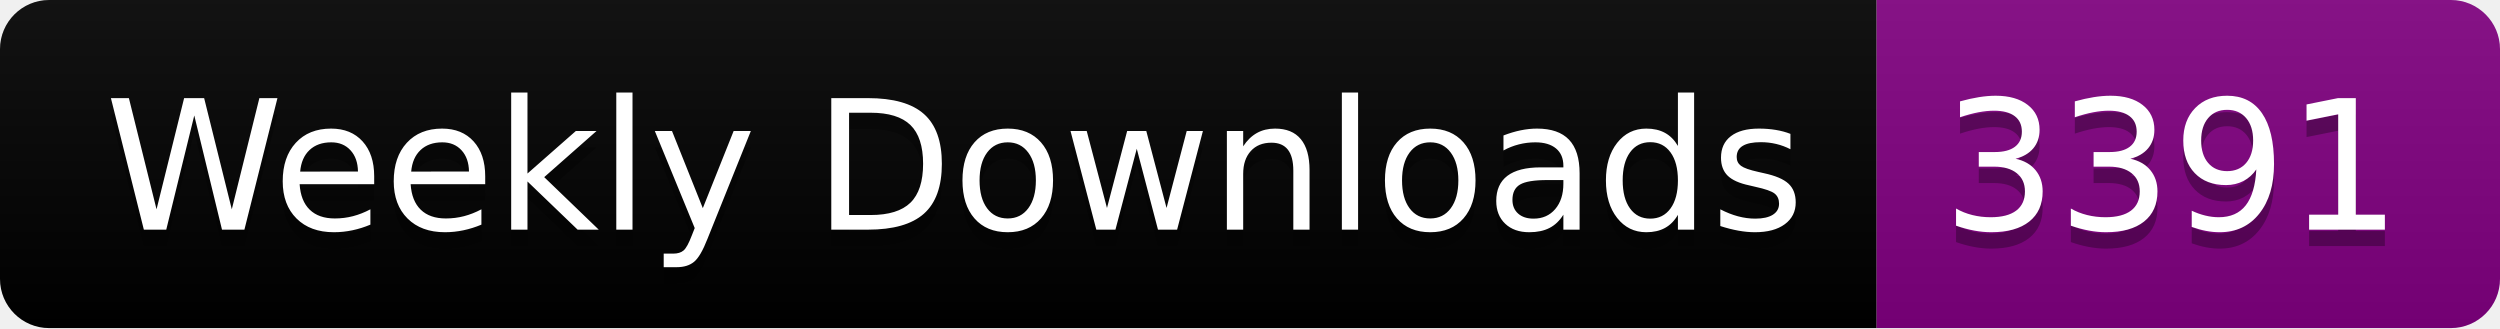
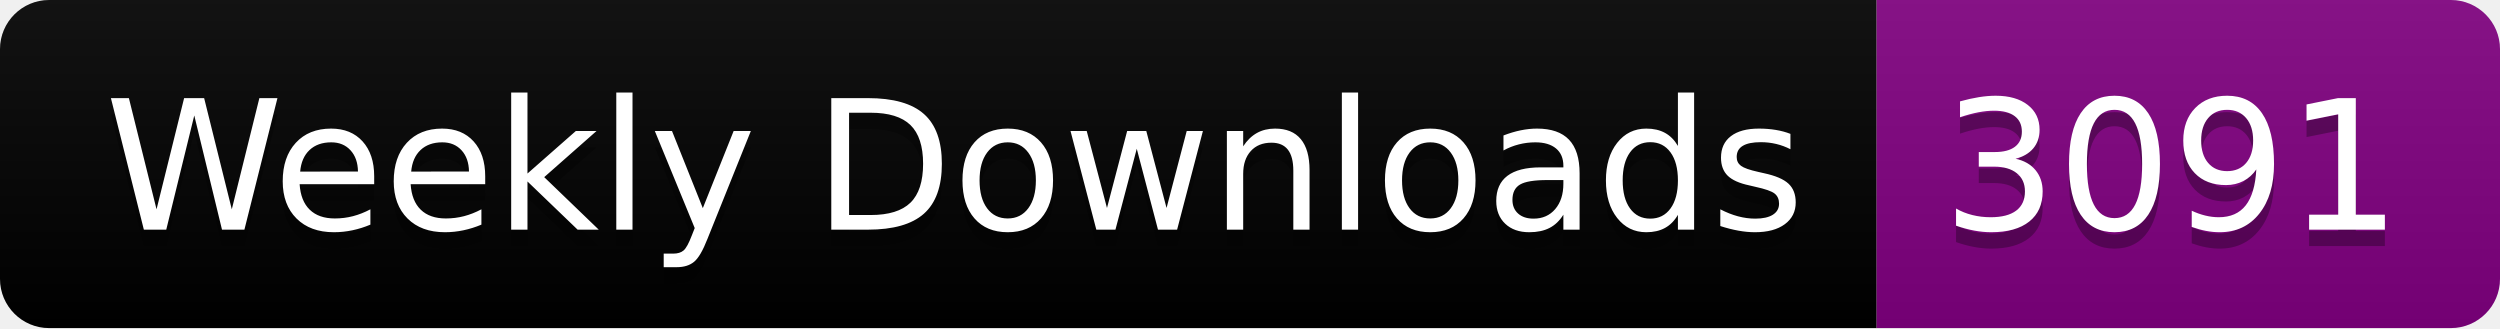
<svg xmlns="http://www.w3.org/2000/svg" width="152.4" height="20">
  <linearGradient id="smooth" x2="0" y2="100%">
    <stop offset="0" stop-color="#bbb" stop-opacity=".1" />
    <stop offset="1" stop-opacity=".1" />
  </linearGradient>
  <clipPath id="round">
    <rect width="152.4" height="20" rx="3" fill="#fff" />
  </clipPath>
  <g clip-path="url(#round)">
    <rect width="114.4" height="20" fill="black" />
    <rect x="114.4" width="38.0" height="20" fill="purple" />
    <rect width="152.4" height="20" fill="url(#smooth)" />
  </g>
  <g fill="#fff" text-anchor="middle" font-family="DejaVu Sans,Verdana,Geneva,sans-serif" font-size="110">
    <text x="582.0" y="150" fill="#010101" fill-opacity=".3" transform="scale(0.1)" textLength="1044.0" lengthAdjust="spacing">Weekly Downloads</text>
    <text x="582.0" y="140" transform="scale(0.1)" textLength="1044.0" lengthAdjust="spacing">Weekly Downloads</text>
-     <text x="1324.0" y="150" fill="#010101" fill-opacity=".3" transform="scale(0.1)" textLength="280.0" lengthAdjust="spacing">3391</text>
-     <text x="1324.0" y="140" transform="scale(0.1)" textLength="280.0" lengthAdjust="spacing">3391</text>
+     <text x="1324.0" y="150" fill="#010101" fill-opacity=".3" transform="scale(0.1)" textLength="280.0" lengthAdjust="spacing">3091</text>
+     <text x="1324.0" y="140" transform="scale(0.1)" textLength="280.0" lengthAdjust="spacing">3091</text>
  </g>
</svg>
